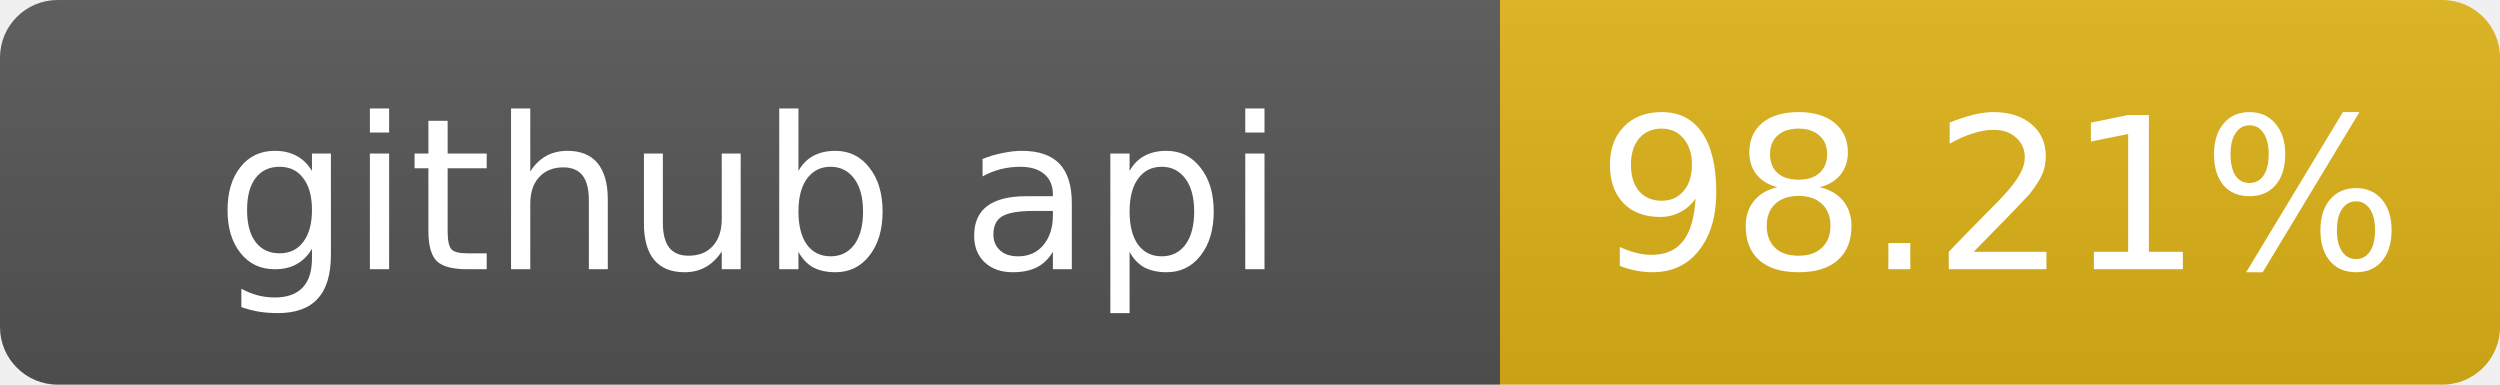
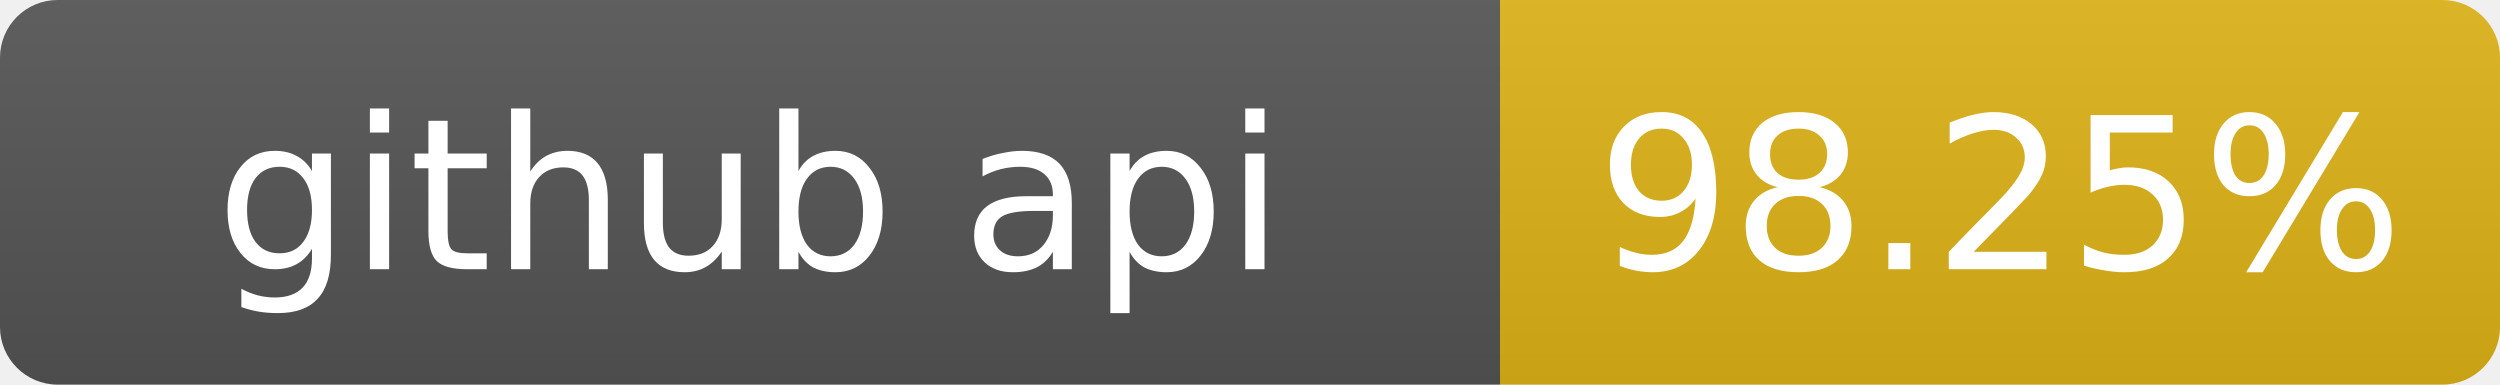
- <svg xmlns="http://www.w3.org/2000/svg" width="130" height="20" role="img" aria-label="github api: 98.21%">
+ <svg xmlns="http://www.w3.org/2000/svg" width="130" height="20" role="img" aria-label="github api: 98.25%">
  <linearGradient id="s" x2="0" y2="100%">
    <stop offset="0" stop-color="#bbb" stop-opacity=".1" />
    <stop offset="1" stop-opacity=".1" />
  </linearGradient>
  <clipPath id="r">
    <rect width="130" height="20" rx="3" fill="#fff" />
  </clipPath>
  <g clip-path="url(#r)">
    <rect width="78" height="20" fill="#555" />
    <rect x="78" width="52" height="20" fill="#dfb317" />
    <rect width="130" height="20" fill="url(#s)" />
  </g>
  <g fill="#fff" text-anchor="middle" font-family="Verdana,Geneva,DejaVu Sans,sans-serif" font-size="11">
    <text x="39" y="14">github api</text>
-     <text x="104" y="14">98.21%</text>
+     <text x="104" y="14">98.25%</text>
  </g>
</svg>
